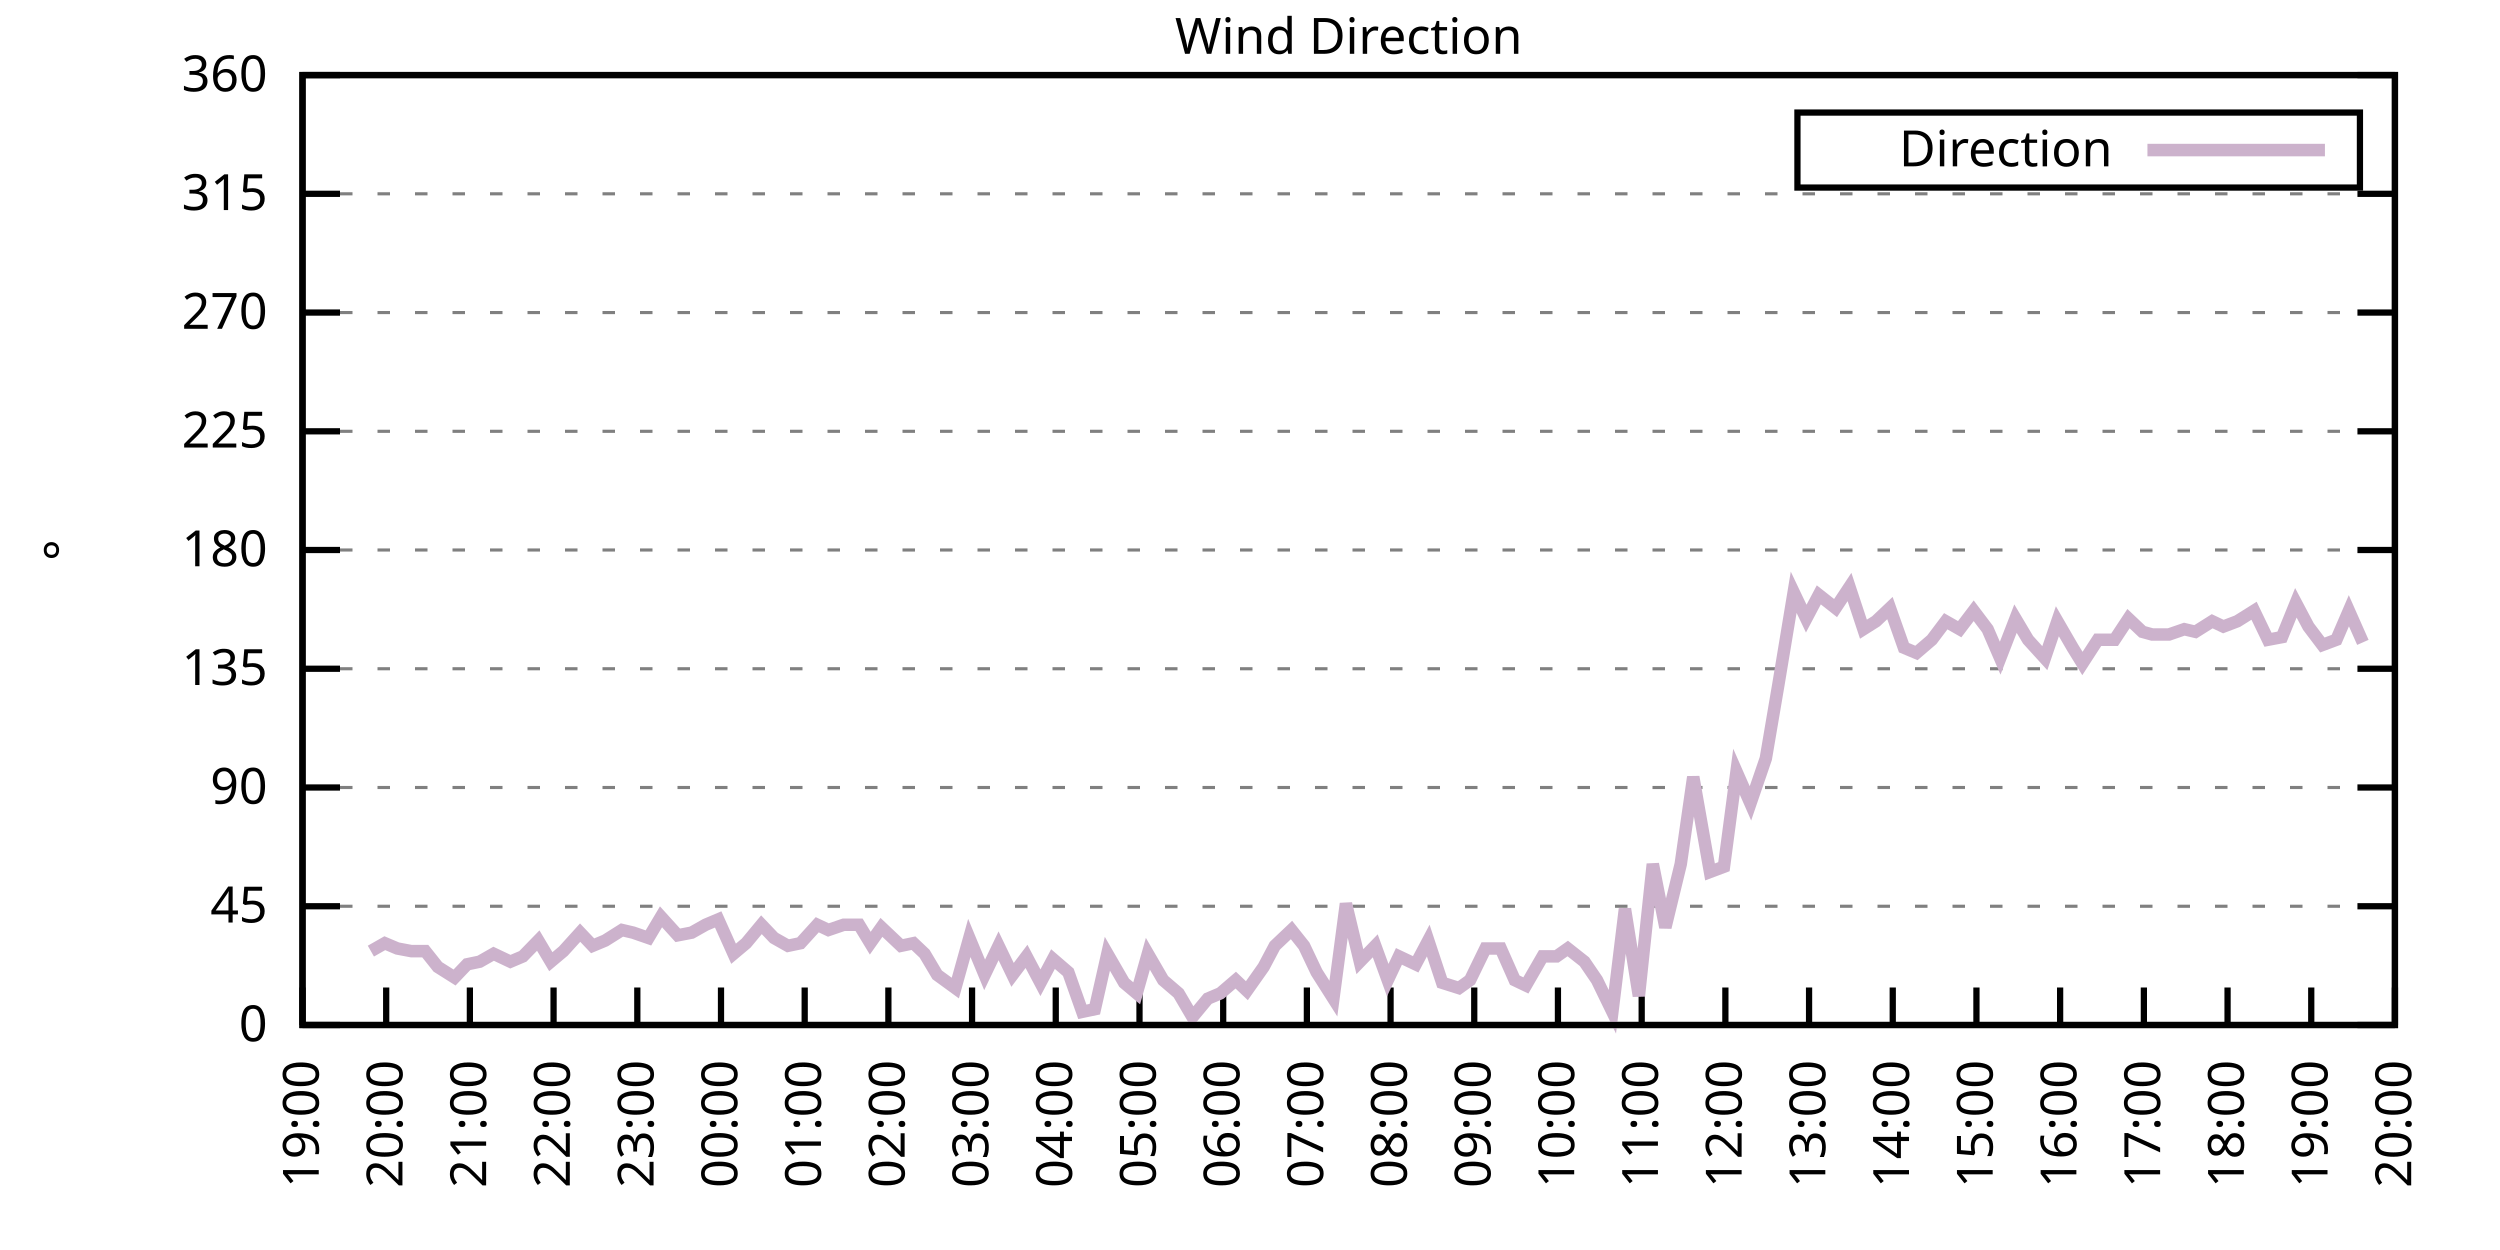
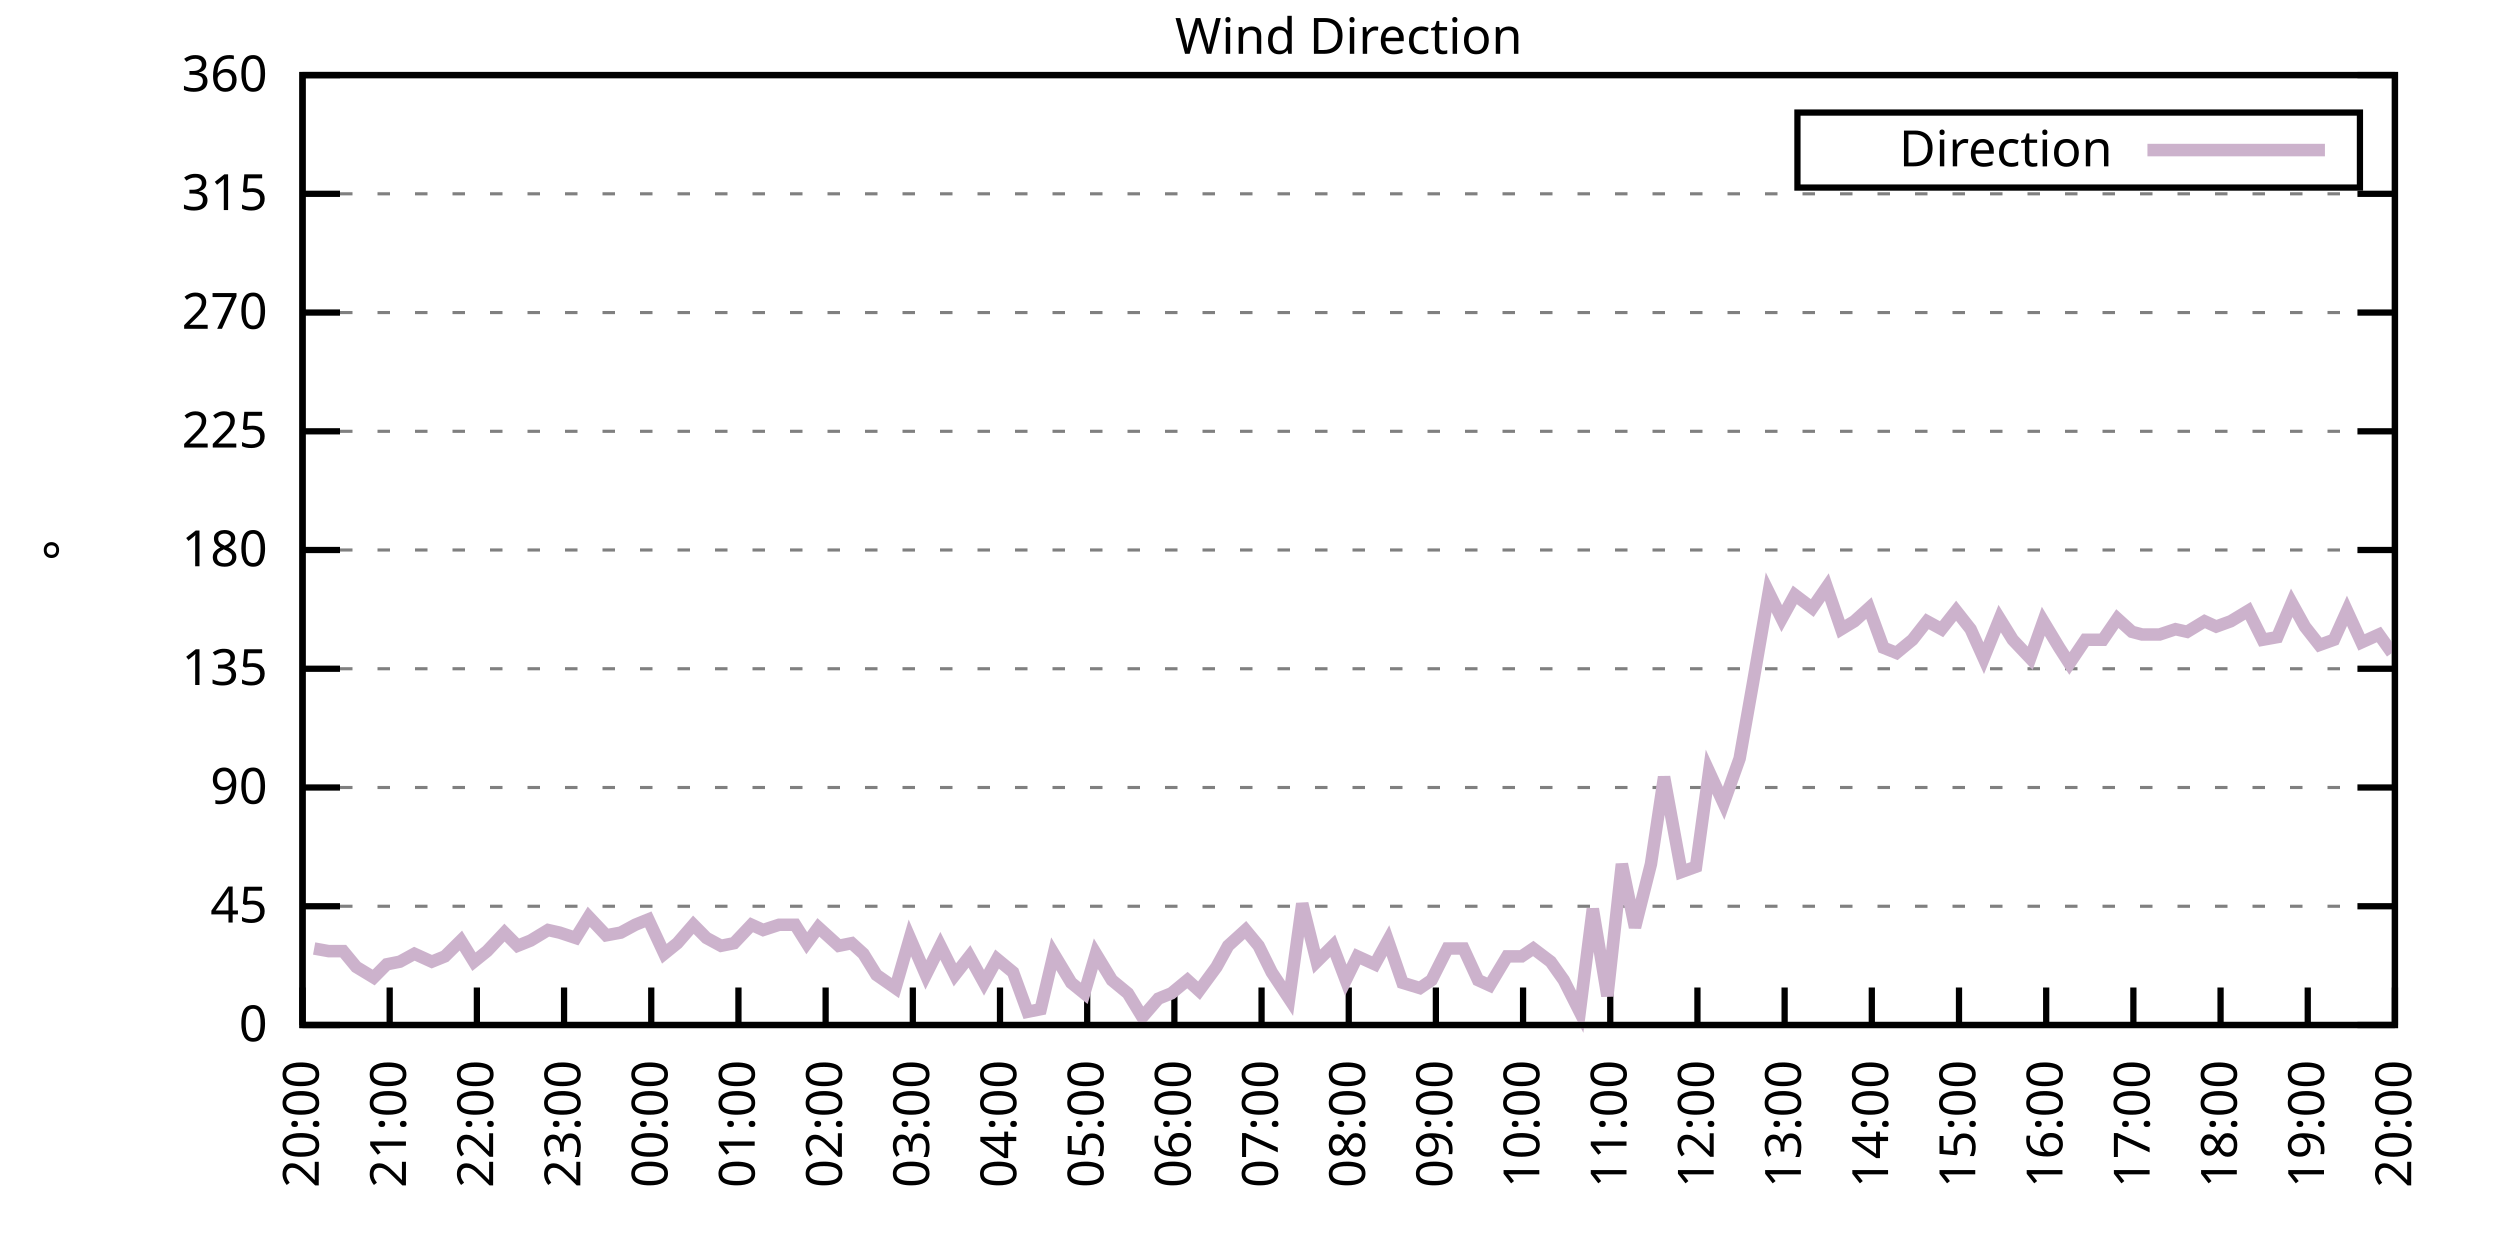
<svg xmlns="http://www.w3.org/2000/svg" xmlns:xlink="http://www.w3.org/1999/xlink" width="400" height="200" viewBox="0 0 400 200">
  <g id="gnuplot_canvas">
    <rect x="0" y="0" width="400" height="200" fill="none" />
    <defs>
      <circle id="gpDot" r="0.5" stroke-width="0.5" stroke="currentColor" />
      <path id="gpPt0" stroke-width="0.333" stroke="currentColor" d="M-1,0 h2 M0,-1 v2" />
      <path id="gpPt1" stroke-width="0.333" stroke="currentColor" d="M-1,-1 L1,1 M1,-1 L-1,1" />
      <path id="gpPt2" stroke-width="0.333" stroke="currentColor" d="M-1,0 L1,0 M0,-1 L0,1 M-1,-1 L1,1 M-1,1 L1,-1" />
      <rect id="gpPt3" stroke-width="0.333" stroke="currentColor" x="-1" y="-1" width="2" height="2" />
      <rect id="gpPt4" stroke-width="0.333" stroke="currentColor" fill="currentColor" x="-1" y="-1" width="2" height="2" />
      <circle id="gpPt5" stroke-width="0.333" stroke="currentColor" cx="0" cy="0" r="1" />
      <use xlink:href="#gpPt5" id="gpPt6" fill="currentColor" stroke="none" />
      <path id="gpPt7" stroke-width="0.333" stroke="currentColor" d="M0,-1.33 L-1.33,0.67 L1.33,0.67 z" />
      <use xlink:href="#gpPt7" id="gpPt8" fill="currentColor" stroke="none" />
      <use xlink:href="#gpPt7" id="gpPt9" stroke="currentColor" transform="rotate(180)" />
      <use xlink:href="#gpPt9" id="gpPt10" fill="currentColor" stroke="none" />
      <use xlink:href="#gpPt3" id="gpPt11" stroke="currentColor" transform="rotate(45)" />
      <use xlink:href="#gpPt11" id="gpPt12" fill="currentColor" stroke="none" />
      <path id="gpPt13" stroke-width="0.333" stroke="currentColor" d="M0,1.330 L1.265,0.411 L0.782,-1.067 L-0.782,-1.076 L-1.265,0.411 z" />
      <use xlink:href="#gpPt13" id="gpPt14" fill="currentColor" stroke="none" />
      <filter id="textbox" filterUnits="objectBoundingBox" x="0" y="0" height="1" width="1">
        <feFlood flood-color="white" flood-opacity="1" result="bgnd" />
        <feComposite in="SourceGraphic" in2="bgnd" operator="atop" />
      </filter>
      <filter id="greybox" filterUnits="objectBoundingBox" x="0" y="0" height="1" width="1">
        <feFlood flood-color="lightgrey" flood-opacity="1" result="grey" />
        <feComposite in="SourceGraphic" in2="grey" operator="atop" />
      </filter>
    </defs>
    <g fill="none" color="white" stroke="currentColor" stroke-width="1.00" stroke-linecap="butt" stroke-linejoin="miter">
</g>
    <g fill="none" color="black" stroke="currentColor" stroke-width="1.00" stroke-linecap="butt" stroke-linejoin="miter">
      <g stroke="none" shape-rendering="crispEdges">
        <polygon fill="rgb(255, 255, 255)" points="48.40,164.00 383.18,164.00 383.18,12.02 48.40,12.02 " />
      </g>
    </g>
    <g fill="none" color="black" stroke="currentColor" stroke-width="1.00" stroke-linecap="butt" stroke-linejoin="miter">
</g>
    <g fill="none" color="black" stroke="black" stroke-width="0.50" stroke-linecap="butt" stroke-linejoin="miter">
</g>
    <g fill="none" color="gray" stroke="currentColor" stroke-width="0.50" stroke-linecap="butt" stroke-linejoin="miter">
      <path stroke="gray" stroke-dasharray="2,4" class="gridline" d="M48.40,164.00 L383.19,164.00  " />
    </g>
    <g fill="none" color="gray" stroke="gray" stroke-width="1.00" stroke-linecap="butt" stroke-linejoin="miter">
</g>
    <g fill="none" color="black" stroke="currentColor" stroke-width="1.00" stroke-linecap="butt" stroke-linejoin="miter">
      <path stroke="black" d="M48.40,164.00 L54.40,164.00 M383.19,164.00 L377.19,164.00  " />
      <g transform="translate(42.80,166.60)" stroke="none" fill="black" font-family="Sans" font-size="8.00" text-anchor="end">
        <text>
          <tspan font-family="Sans"> 0</tspan>
        </text>
      </g>
    </g>
    <g fill="none" color="black" stroke="currentColor" stroke-width="1.00" stroke-linecap="butt" stroke-linejoin="miter">
</g>
    <g fill="none" color="black" stroke="black" stroke-width="0.50" stroke-linecap="butt" stroke-linejoin="miter">
</g>
    <g fill="none" color="gray" stroke="currentColor" stroke-width="0.50" stroke-linecap="butt" stroke-linejoin="miter">
      <path stroke="gray" stroke-dasharray="2,4" class="gridline" d="M48.40,145.00 L383.19,145.00  " />
    </g>
    <g fill="none" color="gray" stroke="gray" stroke-width="1.00" stroke-linecap="butt" stroke-linejoin="miter">
</g>
    <g fill="none" color="black" stroke="currentColor" stroke-width="1.00" stroke-linecap="butt" stroke-linejoin="miter">
      <path stroke="black" d="M48.40,145.00 L54.40,145.00 M383.19,145.00 L377.19,145.00  " />
      <g transform="translate(42.80,147.60)" stroke="none" fill="black" font-family="Sans" font-size="8.00" text-anchor="end">
        <text>
          <tspan font-family="Sans"> 45</tspan>
        </text>
      </g>
    </g>
    <g fill="none" color="black" stroke="currentColor" stroke-width="1.00" stroke-linecap="butt" stroke-linejoin="miter">
</g>
    <g fill="none" color="black" stroke="black" stroke-width="0.50" stroke-linecap="butt" stroke-linejoin="miter">
</g>
    <g fill="none" color="gray" stroke="currentColor" stroke-width="0.50" stroke-linecap="butt" stroke-linejoin="miter">
      <path stroke="gray" stroke-dasharray="2,4" class="gridline" d="M48.40,126.00 L383.19,126.00  " />
    </g>
    <g fill="none" color="gray" stroke="gray" stroke-width="1.00" stroke-linecap="butt" stroke-linejoin="miter">
</g>
    <g fill="none" color="black" stroke="currentColor" stroke-width="1.00" stroke-linecap="butt" stroke-linejoin="miter">
      <path stroke="black" d="M48.40,126.00 L54.40,126.00 M383.19,126.00 L377.19,126.00  " />
      <g transform="translate(42.80,128.60)" stroke="none" fill="black" font-family="Sans" font-size="8.00" text-anchor="end">
        <text>
          <tspan font-family="Sans"> 90</tspan>
        </text>
      </g>
    </g>
    <g fill="none" color="black" stroke="currentColor" stroke-width="1.00" stroke-linecap="butt" stroke-linejoin="miter">
</g>
    <g fill="none" color="black" stroke="black" stroke-width="0.50" stroke-linecap="butt" stroke-linejoin="miter">
</g>
    <g fill="none" color="gray" stroke="currentColor" stroke-width="0.50" stroke-linecap="butt" stroke-linejoin="miter">
      <path stroke="gray" stroke-dasharray="2,4" class="gridline" d="M48.40,107.00 L383.19,107.00  " />
    </g>
    <g fill="none" color="gray" stroke="gray" stroke-width="1.00" stroke-linecap="butt" stroke-linejoin="miter">
</g>
    <g fill="none" color="black" stroke="currentColor" stroke-width="1.00" stroke-linecap="butt" stroke-linejoin="miter">
      <path stroke="black" d="M48.40,107.00 L54.40,107.00 M383.19,107.00 L377.19,107.00  " />
      <g transform="translate(42.80,109.60)" stroke="none" fill="black" font-family="Sans" font-size="8.00" text-anchor="end">
        <text>
          <tspan font-family="Sans"> 135</tspan>
        </text>
      </g>
    </g>
    <g fill="none" color="black" stroke="currentColor" stroke-width="1.00" stroke-linecap="butt" stroke-linejoin="miter">
</g>
    <g fill="none" color="black" stroke="black" stroke-width="0.50" stroke-linecap="butt" stroke-linejoin="miter">
</g>
    <g fill="none" color="gray" stroke="currentColor" stroke-width="0.50" stroke-linecap="butt" stroke-linejoin="miter">
      <path stroke="gray" stroke-dasharray="2,4" class="gridline" d="M48.40,88.00 L383.19,88.00  " />
    </g>
    <g fill="none" color="gray" stroke="gray" stroke-width="1.00" stroke-linecap="butt" stroke-linejoin="miter">
</g>
    <g fill="none" color="black" stroke="currentColor" stroke-width="1.00" stroke-linecap="butt" stroke-linejoin="miter">
      <path stroke="black" d="M48.40,88.00 L54.40,88.00 M383.19,88.00 L377.19,88.00  " />
      <g transform="translate(42.80,90.60)" stroke="none" fill="black" font-family="Sans" font-size="8.00" text-anchor="end">
        <text>
          <tspan font-family="Sans"> 180</tspan>
        </text>
      </g>
    </g>
    <g fill="none" color="black" stroke="currentColor" stroke-width="1.00" stroke-linecap="butt" stroke-linejoin="miter">
</g>
    <g fill="none" color="black" stroke="black" stroke-width="0.50" stroke-linecap="butt" stroke-linejoin="miter">
</g>
    <g fill="none" color="gray" stroke="currentColor" stroke-width="0.50" stroke-linecap="butt" stroke-linejoin="miter">
      <path stroke="gray" stroke-dasharray="2,4" class="gridline" d="M48.40,69.01 L383.19,69.01  " />
    </g>
    <g fill="none" color="gray" stroke="gray" stroke-width="1.00" stroke-linecap="butt" stroke-linejoin="miter">
</g>
    <g fill="none" color="black" stroke="currentColor" stroke-width="1.00" stroke-linecap="butt" stroke-linejoin="miter">
      <path stroke="black" d="M48.40,69.01 L54.40,69.01 M383.19,69.01 L377.19,69.01  " />
      <g transform="translate(42.80,71.61)" stroke="none" fill="black" font-family="Sans" font-size="8.00" text-anchor="end">
        <text>
          <tspan font-family="Sans"> 225</tspan>
        </text>
      </g>
    </g>
    <g fill="none" color="black" stroke="currentColor" stroke-width="1.00" stroke-linecap="butt" stroke-linejoin="miter">
</g>
    <g fill="none" color="black" stroke="black" stroke-width="0.50" stroke-linecap="butt" stroke-linejoin="miter">
</g>
    <g fill="none" color="gray" stroke="currentColor" stroke-width="0.50" stroke-linecap="butt" stroke-linejoin="miter">
      <path stroke="gray" stroke-dasharray="2,4" class="gridline" d="M48.40,50.01 L383.19,50.01  " />
    </g>
    <g fill="none" color="gray" stroke="gray" stroke-width="1.00" stroke-linecap="butt" stroke-linejoin="miter">
</g>
    <g fill="none" color="black" stroke="currentColor" stroke-width="1.00" stroke-linecap="butt" stroke-linejoin="miter">
      <path stroke="black" d="M48.40,50.01 L54.40,50.01 M383.19,50.01 L377.19,50.01  " />
      <g transform="translate(42.80,52.61)" stroke="none" fill="black" font-family="Sans" font-size="8.00" text-anchor="end">
        <text>
          <tspan font-family="Sans"> 270</tspan>
        </text>
      </g>
    </g>
    <g fill="none" color="black" stroke="currentColor" stroke-width="1.00" stroke-linecap="butt" stroke-linejoin="miter">
</g>
    <g fill="none" color="black" stroke="black" stroke-width="0.50" stroke-linecap="butt" stroke-linejoin="miter">
</g>
    <g fill="none" color="gray" stroke="currentColor" stroke-width="0.50" stroke-linecap="butt" stroke-linejoin="miter">
      <path stroke="gray" stroke-dasharray="2,4" class="gridline" d="M48.40,31.01 L383.19,31.01  " />
    </g>
    <g fill="none" color="gray" stroke="gray" stroke-width="1.00" stroke-linecap="butt" stroke-linejoin="miter">
</g>
    <g fill="none" color="black" stroke="currentColor" stroke-width="1.00" stroke-linecap="butt" stroke-linejoin="miter">
      <path stroke="black" d="M48.40,31.01 L54.40,31.01 M383.19,31.01 L377.19,31.01  " />
      <g transform="translate(42.80,33.61)" stroke="none" fill="black" font-family="Sans" font-size="8.00" text-anchor="end">
        <text>
          <tspan font-family="Sans"> 315</tspan>
        </text>
      </g>
    </g>
    <g fill="none" color="black" stroke="currentColor" stroke-width="1.00" stroke-linecap="butt" stroke-linejoin="miter">
</g>
    <g fill="none" color="black" stroke="black" stroke-width="0.50" stroke-linecap="butt" stroke-linejoin="miter">
</g>
    <g fill="none" color="gray" stroke="currentColor" stroke-width="0.50" stroke-linecap="butt" stroke-linejoin="miter">
      <path stroke="gray" stroke-dasharray="2,4" class="gridline" d="M48.40,12.01 L383.19,12.01  " />
    </g>
    <g fill="none" color="gray" stroke="gray" stroke-width="1.00" stroke-linecap="butt" stroke-linejoin="miter">
</g>
    <g fill="none" color="black" stroke="currentColor" stroke-width="1.00" stroke-linecap="butt" stroke-linejoin="miter">
      <path stroke="black" d="M48.40,12.01 L54.40,12.01 M383.19,12.01 L377.19,12.01  " />
      <g transform="translate(42.80,14.61)" stroke="none" fill="black" font-family="Sans" font-size="8.00" text-anchor="end">
        <text>
          <tspan font-family="Sans"> 360</tspan>
        </text>
      </g>
    </g>
    <g fill="none" color="black" stroke="currentColor" stroke-width="1.00" stroke-linecap="butt" stroke-linejoin="miter">
      <path stroke="black" d="M48.40,164.00 L48.40,158.00  " />
      <g transform="translate(51.00,169.60) rotate(270.00)" stroke="none" fill="black" font-family="Sans" font-size="8.00" text-anchor="end">
        <text>
-           <tspan font-family="Sans">19:00</tspan>
-         </text>
-       </g>
-     </g>
-     <g fill="none" color="black" stroke="currentColor" stroke-width="1.00" stroke-linecap="butt" stroke-linejoin="miter">
-       <path stroke="black" d="M61.79,164.00 L61.79,158.00  " />
-       <g transform="translate(64.39,169.60) rotate(270.00)" stroke="none" fill="black" font-family="Sans" font-size="8.00" text-anchor="end">
-         <text>
          <tspan font-family="Sans">20:00</tspan>
        </text>
      </g>
    </g>
    <g fill="none" color="black" stroke="currentColor" stroke-width="1.00" stroke-linecap="butt" stroke-linejoin="miter">
-       <path stroke="black" d="M75.18,164.00 L75.18,158.00  " />
-       <g transform="translate(77.78,169.60) rotate(270.00)" stroke="none" fill="black" font-family="Sans" font-size="8.00" text-anchor="end">
+       <path stroke="black" d="M62.35,164.00 L62.35,158.00  " />
+       <g transform="translate(64.95,169.60) rotate(270.00)" stroke="none" fill="black" font-family="Sans" font-size="8.00" text-anchor="end">
        <text>
          <tspan font-family="Sans">21:00</tspan>
        </text>
      </g>
    </g>
    <g fill="none" color="black" stroke="currentColor" stroke-width="1.00" stroke-linecap="butt" stroke-linejoin="miter">
-       <path stroke="black" d="M88.57,164.00 L88.57,158.00  " />
-       <g transform="translate(91.17,169.60) rotate(270.00)" stroke="none" fill="black" font-family="Sans" font-size="8.00" text-anchor="end">
+       <path stroke="black" d="M76.30,164.00 L76.30,158.00  " />
+       <g transform="translate(78.90,169.60) rotate(270.00)" stroke="none" fill="black" font-family="Sans" font-size="8.00" text-anchor="end">
        <text>
          <tspan font-family="Sans">22:00</tspan>
        </text>
      </g>
    </g>
    <g fill="none" color="black" stroke="currentColor" stroke-width="1.00" stroke-linecap="butt" stroke-linejoin="miter">
-       <path stroke="black" d="M101.97,164.00 L101.97,158.00  " />
-       <g transform="translate(104.57,169.60) rotate(270.00)" stroke="none" fill="black" font-family="Sans" font-size="8.00" text-anchor="end">
+       <path stroke="black" d="M90.25,164.00 L90.25,158.00  " />
+       <g transform="translate(92.85,169.60) rotate(270.00)" stroke="none" fill="black" font-family="Sans" font-size="8.00" text-anchor="end">
        <text>
          <tspan font-family="Sans">23:00</tspan>
        </text>
      </g>
    </g>
    <g fill="none" color="black" stroke="currentColor" stroke-width="1.00" stroke-linecap="butt" stroke-linejoin="miter">
-       <path stroke="black" d="M115.36,164.00 L115.36,158.00  " />
-       <g transform="translate(117.96,169.60) rotate(270.00)" stroke="none" fill="black" font-family="Sans" font-size="8.00" text-anchor="end">
+       <path stroke="black" d="M104.20,164.00 L104.20,158.00  " />
+       <g transform="translate(106.80,169.60) rotate(270.00)" stroke="none" fill="black" font-family="Sans" font-size="8.00" text-anchor="end">
        <text>
          <tspan font-family="Sans">00:00</tspan>
        </text>
      </g>
    </g>
    <g fill="none" color="black" stroke="currentColor" stroke-width="1.00" stroke-linecap="butt" stroke-linejoin="miter">
-       <path stroke="black" d="M128.75,164.00 L128.75,158.00  " />
-       <g transform="translate(131.35,169.60) rotate(270.00)" stroke="none" fill="black" font-family="Sans" font-size="8.00" text-anchor="end">
+       <path stroke="black" d="M118.15,164.00 L118.15,158.00  " />
+       <g transform="translate(120.75,169.60) rotate(270.00)" stroke="none" fill="black" font-family="Sans" font-size="8.00" text-anchor="end">
        <text>
          <tspan font-family="Sans">01:00</tspan>
        </text>
      </g>
    </g>
    <g fill="none" color="black" stroke="currentColor" stroke-width="1.00" stroke-linecap="butt" stroke-linejoin="miter">
-       <path stroke="black" d="M142.14,164.00 L142.14,158.00  " />
-       <g transform="translate(144.74,169.60) rotate(270.00)" stroke="none" fill="black" font-family="Sans" font-size="8.00" text-anchor="end">
+       <path stroke="black" d="M132.10,164.00 L132.10,158.00  " />
+       <g transform="translate(134.70,169.60) rotate(270.00)" stroke="none" fill="black" font-family="Sans" font-size="8.00" text-anchor="end">
        <text>
          <tspan font-family="Sans">02:00</tspan>
        </text>
      </g>
    </g>
    <g fill="none" color="black" stroke="currentColor" stroke-width="1.00" stroke-linecap="butt" stroke-linejoin="miter">
-       <path stroke="black" d="M155.53,164.00 L155.53,158.00  " />
-       <g transform="translate(158.13,169.60) rotate(270.00)" stroke="none" fill="black" font-family="Sans" font-size="8.00" text-anchor="end">
+       <path stroke="black" d="M146.05,164.00 L146.05,158.00  " />
+       <g transform="translate(148.65,169.60) rotate(270.00)" stroke="none" fill="black" font-family="Sans" font-size="8.00" text-anchor="end">
        <text>
          <tspan font-family="Sans">03:00</tspan>
        </text>
      </g>
    </g>
    <g fill="none" color="black" stroke="currentColor" stroke-width="1.00" stroke-linecap="butt" stroke-linejoin="miter">
-       <path stroke="black" d="M168.92,164.00 L168.92,158.00  " />
-       <g transform="translate(171.52,169.60) rotate(270.00)" stroke="none" fill="black" font-family="Sans" font-size="8.00" text-anchor="end">
+       <path stroke="black" d="M160.00,164.00 L160.00,158.00  " />
+       <g transform="translate(162.60,169.60) rotate(270.00)" stroke="none" fill="black" font-family="Sans" font-size="8.00" text-anchor="end">
        <text>
          <tspan font-family="Sans">04:00</tspan>
        </text>
      </g>
    </g>
    <g fill="none" color="black" stroke="currentColor" stroke-width="1.00" stroke-linecap="butt" stroke-linejoin="miter">
-       <path stroke="black" d="M182.32,164.00 L182.32,158.00  " />
-       <g transform="translate(184.92,169.60) rotate(270.00)" stroke="none" fill="black" font-family="Sans" font-size="8.00" text-anchor="end">
+       <path stroke="black" d="M173.95,164.00 L173.95,158.00  " />
+       <g transform="translate(176.55,169.60) rotate(270.00)" stroke="none" fill="black" font-family="Sans" font-size="8.00" text-anchor="end">
        <text>
          <tspan font-family="Sans">05:00</tspan>
        </text>
      </g>
    </g>
    <g fill="none" color="black" stroke="currentColor" stroke-width="1.00" stroke-linecap="butt" stroke-linejoin="miter">
-       <path stroke="black" d="M195.71,164.00 L195.71,158.00  " />
-       <g transform="translate(198.31,169.60) rotate(270.00)" stroke="none" fill="black" font-family="Sans" font-size="8.00" text-anchor="end">
+       <path stroke="black" d="M187.90,164.00 L187.90,158.00  " />
+       <g transform="translate(190.50,169.60) rotate(270.00)" stroke="none" fill="black" font-family="Sans" font-size="8.00" text-anchor="end">
        <text>
          <tspan font-family="Sans">06:00</tspan>
        </text>
      </g>
    </g>
    <g fill="none" color="black" stroke="currentColor" stroke-width="1.00" stroke-linecap="butt" stroke-linejoin="miter">
-       <path stroke="black" d="M209.10,164.00 L209.10,158.00  " />
-       <g transform="translate(211.70,169.60) rotate(270.00)" stroke="none" fill="black" font-family="Sans" font-size="8.00" text-anchor="end">
+       <path stroke="black" d="M201.85,164.00 L201.85,158.00  " />
+       <g transform="translate(204.45,169.60) rotate(270.00)" stroke="none" fill="black" font-family="Sans" font-size="8.00" text-anchor="end">
        <text>
          <tspan font-family="Sans">07:00</tspan>
        </text>
      </g>
    </g>
    <g fill="none" color="black" stroke="currentColor" stroke-width="1.00" stroke-linecap="butt" stroke-linejoin="miter">
-       <path stroke="black" d="M222.49,164.00 L222.49,158.00  " />
-       <g transform="translate(225.09,169.60) rotate(270.00)" stroke="none" fill="black" font-family="Sans" font-size="8.00" text-anchor="end">
+       <path stroke="black" d="M215.80,164.00 L215.80,158.00  " />
+       <g transform="translate(218.40,169.60) rotate(270.00)" stroke="none" fill="black" font-family="Sans" font-size="8.00" text-anchor="end">
        <text>
          <tspan font-family="Sans">08:00</tspan>
        </text>
      </g>
    </g>
    <g fill="none" color="black" stroke="currentColor" stroke-width="1.00" stroke-linecap="butt" stroke-linejoin="miter">
-       <path stroke="black" d="M235.88,164.00 L235.88,158.00  " />
-       <g transform="translate(238.48,169.60) rotate(270.00)" stroke="none" fill="black" font-family="Sans" font-size="8.00" text-anchor="end">
+       <path stroke="black" d="M229.74,164.00 L229.74,158.00  " />
+       <g transform="translate(232.34,169.60) rotate(270.00)" stroke="none" fill="black" font-family="Sans" font-size="8.00" text-anchor="end">
        <text>
          <tspan font-family="Sans">09:00</tspan>
        </text>
      </g>
    </g>
    <g fill="none" color="black" stroke="currentColor" stroke-width="1.00" stroke-linecap="butt" stroke-linejoin="miter">
-       <path stroke="black" d="M249.27,164.00 L249.27,158.00  " />
-       <g transform="translate(251.87,169.60) rotate(270.00)" stroke="none" fill="black" font-family="Sans" font-size="8.00" text-anchor="end">
+       <path stroke="black" d="M243.69,164.00 L243.69,158.00  " />
+       <g transform="translate(246.29,169.60) rotate(270.00)" stroke="none" fill="black" font-family="Sans" font-size="8.00" text-anchor="end">
        <text>
          <tspan font-family="Sans">10:00</tspan>
        </text>
      </g>
    </g>
    <g fill="none" color="black" stroke="currentColor" stroke-width="1.00" stroke-linecap="butt" stroke-linejoin="miter">
-       <path stroke="black" d="M262.67,164.00 L262.67,158.00  " />
-       <g transform="translate(265.27,169.60) rotate(270.00)" stroke="none" fill="black" font-family="Sans" font-size="8.00" text-anchor="end">
+       <path stroke="black" d="M257.64,164.00 L257.64,158.00  " />
+       <g transform="translate(260.24,169.60) rotate(270.00)" stroke="none" fill="black" font-family="Sans" font-size="8.00" text-anchor="end">
        <text>
          <tspan font-family="Sans">11:00</tspan>
        </text>
      </g>
    </g>
    <g fill="none" color="black" stroke="currentColor" stroke-width="1.00" stroke-linecap="butt" stroke-linejoin="miter">
-       <path stroke="black" d="M276.06,164.00 L276.06,158.00  " />
-       <g transform="translate(278.66,169.60) rotate(270.00)" stroke="none" fill="black" font-family="Sans" font-size="8.00" text-anchor="end">
+       <path stroke="black" d="M271.59,164.00 L271.59,158.00  " />
+       <g transform="translate(274.19,169.60) rotate(270.00)" stroke="none" fill="black" font-family="Sans" font-size="8.00" text-anchor="end">
        <text>
          <tspan font-family="Sans">12:00</tspan>
        </text>
      </g>
    </g>
    <g fill="none" color="black" stroke="currentColor" stroke-width="1.00" stroke-linecap="butt" stroke-linejoin="miter">
-       <path stroke="black" d="M289.45,164.00 L289.45,158.00  " />
-       <g transform="translate(292.05,169.60) rotate(270.00)" stroke="none" fill="black" font-family="Sans" font-size="8.00" text-anchor="end">
+       <path stroke="black" d="M285.54,164.00 L285.54,158.00  " />
+       <g transform="translate(288.14,169.60) rotate(270.00)" stroke="none" fill="black" font-family="Sans" font-size="8.00" text-anchor="end">
        <text>
          <tspan font-family="Sans">13:00</tspan>
        </text>
      </g>
    </g>
    <g fill="none" color="black" stroke="currentColor" stroke-width="1.00" stroke-linecap="butt" stroke-linejoin="miter">
-       <path stroke="black" d="M302.84,164.00 L302.84,158.00  " />
-       <g transform="translate(305.44,169.60) rotate(270.00)" stroke="none" fill="black" font-family="Sans" font-size="8.00" text-anchor="end">
+       <path stroke="black" d="M299.49,164.00 L299.49,158.00  " />
+       <g transform="translate(302.09,169.60) rotate(270.00)" stroke="none" fill="black" font-family="Sans" font-size="8.00" text-anchor="end">
        <text>
          <tspan font-family="Sans">14:00</tspan>
        </text>
      </g>
    </g>
    <g fill="none" color="black" stroke="currentColor" stroke-width="1.00" stroke-linecap="butt" stroke-linejoin="miter">
-       <path stroke="black" d="M316.23,164.00 L316.23,158.00  " />
-       <g transform="translate(318.83,169.60) rotate(270.00)" stroke="none" fill="black" font-family="Sans" font-size="8.00" text-anchor="end">
+       <path stroke="black" d="M313.44,164.00 L313.44,158.00  " />
+       <g transform="translate(316.04,169.60) rotate(270.00)" stroke="none" fill="black" font-family="Sans" font-size="8.00" text-anchor="end">
        <text>
          <tspan font-family="Sans">15:00</tspan>
        </text>
      </g>
    </g>
    <g fill="none" color="black" stroke="currentColor" stroke-width="1.00" stroke-linecap="butt" stroke-linejoin="miter">
-       <path stroke="black" d="M329.62,164.00 L329.62,158.00  " />
-       <g transform="translate(332.22,169.60) rotate(270.00)" stroke="none" fill="black" font-family="Sans" font-size="8.00" text-anchor="end">
+       <path stroke="black" d="M327.39,164.00 L327.39,158.00  " />
+       <g transform="translate(329.99,169.60) rotate(270.00)" stroke="none" fill="black" font-family="Sans" font-size="8.00" text-anchor="end">
        <text>
          <tspan font-family="Sans">16:00</tspan>
        </text>
      </g>
    </g>
    <g fill="none" color="black" stroke="currentColor" stroke-width="1.00" stroke-linecap="butt" stroke-linejoin="miter">
-       <path stroke="black" d="M343.02,164.00 L343.02,158.00  " />
-       <g transform="translate(345.62,169.60) rotate(270.00)" stroke="none" fill="black" font-family="Sans" font-size="8.00" text-anchor="end">
+       <path stroke="black" d="M341.34,164.00 L341.34,158.00  " />
+       <g transform="translate(343.94,169.60) rotate(270.00)" stroke="none" fill="black" font-family="Sans" font-size="8.00" text-anchor="end">
        <text>
          <tspan font-family="Sans">17:00</tspan>
        </text>
      </g>
    </g>
    <g fill="none" color="black" stroke="currentColor" stroke-width="1.00" stroke-linecap="butt" stroke-linejoin="miter">
-       <path stroke="black" d="M356.41,164.00 L356.41,158.00  " />
-       <g transform="translate(359.01,169.60) rotate(270.00)" stroke="none" fill="black" font-family="Sans" font-size="8.00" text-anchor="end">
+       <path stroke="black" d="M355.29,164.00 L355.29,158.00  " />
+       <g transform="translate(357.89,169.60) rotate(270.00)" stroke="none" fill="black" font-family="Sans" font-size="8.00" text-anchor="end">
        <text>
          <tspan font-family="Sans">18:00</tspan>
        </text>
      </g>
    </g>
    <g fill="none" color="black" stroke="currentColor" stroke-width="1.00" stroke-linecap="butt" stroke-linejoin="miter">
-       <path stroke="black" d="M369.80,164.00 L369.80,158.00  " />
-       <g transform="translate(372.40,169.60) rotate(270.00)" stroke="none" fill="black" font-family="Sans" font-size="8.00" text-anchor="end">
+       <path stroke="black" d="M369.24,164.00 L369.24,158.00  " />
+       <g transform="translate(371.84,169.60) rotate(270.00)" stroke="none" fill="black" font-family="Sans" font-size="8.00" text-anchor="end">
        <text>
          <tspan font-family="Sans">19:00</tspan>
        </text>
      </g>
    </g>
    <g fill="none" color="black" stroke="currentColor" stroke-width="1.00" stroke-linecap="butt" stroke-linejoin="miter">
      <path stroke="black" d="M383.19,164.00 L383.19,158.00  " />
      <g transform="translate(385.79,169.60) rotate(270.00)" stroke="none" fill="black" font-family="Sans" font-size="8.00" text-anchor="end">
        <text>
          <tspan font-family="Sans">20:00</tspan>
        </text>
      </g>
    </g>
    <g fill="none" color="black" stroke="currentColor" stroke-width="1.00" stroke-linecap="butt" stroke-linejoin="miter">
</g>
    <g fill="none" color="black" stroke="currentColor" stroke-width="1.00" stroke-linecap="butt" stroke-linejoin="miter">
      <path stroke="black" d="M48.40,12.01 L48.40,164.00 L383.19,164.00 L383.19,12.01 L48.40,12.01 Z  " />
    </g>
    <g fill="none" color="black" stroke="currentColor" stroke-width="1.00" stroke-linecap="butt" stroke-linejoin="miter">
</g>
    <g fill="none" color="black" stroke="currentColor" stroke-width="1.00" stroke-linecap="butt" stroke-linejoin="miter">
      <path stroke="black" d="M287.59,30.01 L287.59,18.01 L377.59,18.01 L377.59,30.01 L287.59,30.01 Z  " />
    </g>
    <g id="Wind_direction_plot_1">
      <g fill="none" color="white" stroke="black" stroke-width="2.00" stroke-linecap="butt" stroke-linejoin="miter">
</g>
      <g fill="none" color="black" stroke="currentColor" stroke-width="2.00" stroke-linecap="butt" stroke-linejoin="miter">
        <g transform="translate(337.99,26.61)" stroke="none" fill="black" font-family="Sans" font-size="8.00" text-anchor="end">
          <text>
            <tspan font-family="Sans">Direction</tspan>
          </text>
        </g>
      </g>
      <g fill="none" color="black" stroke="currentColor" stroke-width="2.00" stroke-linecap="butt" stroke-linejoin="miter">
-         <path stroke="rgb(204, 178, 204)" d="M343.59,24.01 L371.99,24.01 M59.34,152.18 L61.57,150.91 L63.58,151.76 L65.81,152.18 L68.04,152.18 L70.05,154.71   L72.73,156.40 L74.74,154.29 L76.75,153.87 L78.98,152.60 L81.66,153.87 L83.66,153.02 L86.12,150.49 L88.13,153.87   L90.14,152.18 L92.82,149.22 L94.82,151.33 L96.83,150.49 L99.51,148.80 L101.30,149.22 L103.75,150.07 L105.76,146.69   L108.44,149.65 L110.67,149.22 L112.90,147.96 L114.91,147.11 L117.37,152.60 L119.38,150.91 L121.83,147.96 L123.84,150.07   L126.07,151.33 L128.08,150.91 L130.76,147.96 L132.54,148.80 L135.00,147.96 L137.45,147.96 L139.24,150.91 L141.03,148.38   L144.15,151.33 L146.16,150.91 L147.94,152.60 L149.95,155.98 L152.85,158.09 L155.09,150.07 L157.54,155.98 L159.77,151.33   L162.01,155.98 L164.24,153.02 L166.47,157.24 L168.48,153.45 L170.93,155.56 L173.17,161.89 L175.17,161.47 L177.18,152.60   L179.86,157.24 L181.87,158.93 L183.66,152.60 L186.11,156.82 L188.57,158.93 L190.80,162.73 L193.25,159.78 L195.26,158.93   L197.72,156.82 L199.50,158.51 L202.18,154.71 L203.97,151.33 L206.64,148.80 L208.65,151.33 L210.66,155.56 L213.34,159.78   L215.35,144.58 L217.58,153.87 L220.04,151.33 L222.04,156.82 L223.83,153.02 L226.51,154.29 L228.52,150.49 L230.75,157.24   L233.43,158.09 L235.21,156.82 L237.67,151.76 L240.12,151.76 L242.36,156.82 L244.14,157.67 L246.82,153.02 L249.05,153.02   L250.84,151.76 L253.51,153.87 L255.52,156.82 L257.98,161.89 L259.99,145.42 L262.22,159.36 L264.45,138.25 L266.46,148.38   L268.92,138.25 L270.92,124.31 L273.60,139.51 L275.83,138.67 L277.84,123.47 L280.07,128.54 L282.53,121.36 L284.54,109.54   L286.99,94.76 L289.00,98.98 L291.01,95.18 L293.69,97.29 L295.92,93.92 L298.15,100.67 L300.16,99.40 L302.39,97.29   L304.63,103.63 L306.63,104.47 L309.09,102.36 L311.32,99.40 L313.55,100.67 L315.79,97.72 L318.02,100.67 L320.03,105.31   L322.48,98.98 L324.49,102.36 L327.17,105.31 L329.18,99.40 L331.63,103.63 L333.19,106.16 L335.65,102.36 L338.33,102.36   L340.56,98.98 L342.79,101.09 L344.35,101.52 L347.03,101.52 L349.49,100.67 L351.27,101.09 L353.95,99.40 L355.74,100.25   L357.97,99.40 L360.65,97.72 L362.88,102.36 L365.11,101.94 L367.34,96.45 L369.35,100.25 L371.58,103.20 L373.82,102.36   L375.82,97.72 L378.06,102.78  " />
+         <path stroke="rgb(204, 178, 204)" d="M343.59,24.01 L371.99,24.01 M50.26,151.76 L52.58,152.18 L54.91,152.18 L57.00,154.71 L59.79,156.40 L61.88,154.29   L63.98,153.87 L66.30,152.60 L69.09,153.87 L71.18,153.02 L73.74,150.49 L75.83,153.87 L77.93,152.18 L80.72,149.22   L82.81,151.33 L84.90,150.49 L87.69,148.80 L89.55,149.22 L92.11,150.07 L94.20,146.69 L96.99,149.65 L99.32,149.22   L101.64,147.96 L103.73,147.11 L106.29,152.60 L108.38,150.91 L110.94,147.96 L113.03,150.07 L115.36,151.33 L117.45,150.91   L120.24,147.96 L122.10,148.80 L124.66,147.96 L127.22,147.96 L129.08,150.91 L130.94,148.38 L134.19,151.33 L136.28,150.91   L138.14,152.60 L140.23,155.98 L143.26,158.09 L145.58,150.07 L148.14,155.98 L150.46,151.33 L152.79,155.98 L155.11,153.02   L157.44,157.24 L159.53,153.45 L162.09,155.56 L164.41,161.89 L166.51,161.47 L168.60,152.60 L171.39,157.24 L173.48,158.93   L175.34,152.60 L177.90,156.82 L180.46,158.93 L182.78,162.73 L185.34,159.78 L187.43,158.93 L189.99,156.82 L191.85,158.51   L194.64,154.71 L196.50,151.33 L199.29,148.80 L201.38,151.33 L203.47,155.56 L206.26,159.78 L208.36,144.58 L210.68,153.87   L213.24,151.33 L215.33,156.82 L217.19,153.02 L219.98,154.29 L222.07,150.49 L224.40,157.24 L227.19,158.09 L229.05,156.82   L231.60,151.76 L234.16,151.76 L236.49,156.82 L238.35,157.67 L241.14,153.02 L243.46,153.02 L245.32,151.76 L248.11,153.87   L250.20,156.82 L252.76,161.89 L254.85,145.42 L257.18,159.36 L259.50,138.25 L261.60,148.38 L264.15,138.25 L266.25,124.31   L269.04,139.51 L271.36,138.67 L273.45,123.47 L275.78,128.54 L278.34,121.36 L280.43,109.54 L282.99,94.76 L285.08,98.98   L287.17,95.18 L289.96,97.29 L292.29,93.92 L294.61,100.67 L296.70,99.40 L299.03,97.29 L301.35,103.63 L303.44,104.47   L306.00,102.36 L308.33,99.40 L310.65,100.67 L312.98,97.72 L315.30,100.67 L317.39,105.31 L319.95,98.98 L322.04,102.36   L324.83,105.31 L326.93,99.40 L329.48,103.63 L331.11,106.16 L333.67,102.36 L336.46,102.36 L338.78,98.98 L341.11,101.09   L342.74,101.52 L345.53,101.52 L348.08,100.67 L349.94,101.09 L352.73,99.40 L354.59,100.25 L356.92,99.40 L359.71,97.72   L362.03,102.36 L364.36,101.94 L366.68,96.45 L368.78,100.25 L371.10,103.20 L373.43,102.36 L375.52,97.72 L377.84,102.78   L380.63,101.52 L382.73,104.47  " />
      </g>
    </g>
    <g fill="none" color="black" stroke="currentColor" stroke-width="2.00" stroke-linecap="butt" stroke-linejoin="miter">
</g>
    <g fill="none" color="black" stroke="black" stroke-width="1.00" stroke-linecap="butt" stroke-linejoin="miter">
</g>
    <g fill="none" color="black" stroke="currentColor" stroke-width="1.00" stroke-linecap="butt" stroke-linejoin="miter">
      <path stroke="black" d="M48.40,12.01 L48.40,164.00 L383.19,164.00 L383.19,12.01 L48.40,12.01 Z  " />
      <g transform="translate(12.80,88.01) rotate(270.00)" stroke="none" fill="black" font-family="Sans" font-size="8.00" text-anchor="middle">
        <text>
          <tspan font-family="Sans">°</tspan>
        </text>
      </g>
    </g>
    <g fill="none" color="black" stroke="currentColor" stroke-width="1.00" stroke-linecap="butt" stroke-linejoin="miter">
</g>
    <g fill="none" color="black" stroke="currentColor" stroke-width="1.00" stroke-linecap="butt" stroke-linejoin="miter">
      <g transform="translate(215.79,8.61)" stroke="none" fill="black" font-family="Sans" font-size="8.00" text-anchor="middle">
        <text>
          <tspan font-family="Sans">Wind Direction</tspan>
        </text>
      </g>
    </g>
    <g fill="none" color="black" stroke="currentColor" stroke-width="1.00" stroke-linecap="butt" stroke-linejoin="miter">
</g>
  </g>
</svg>
